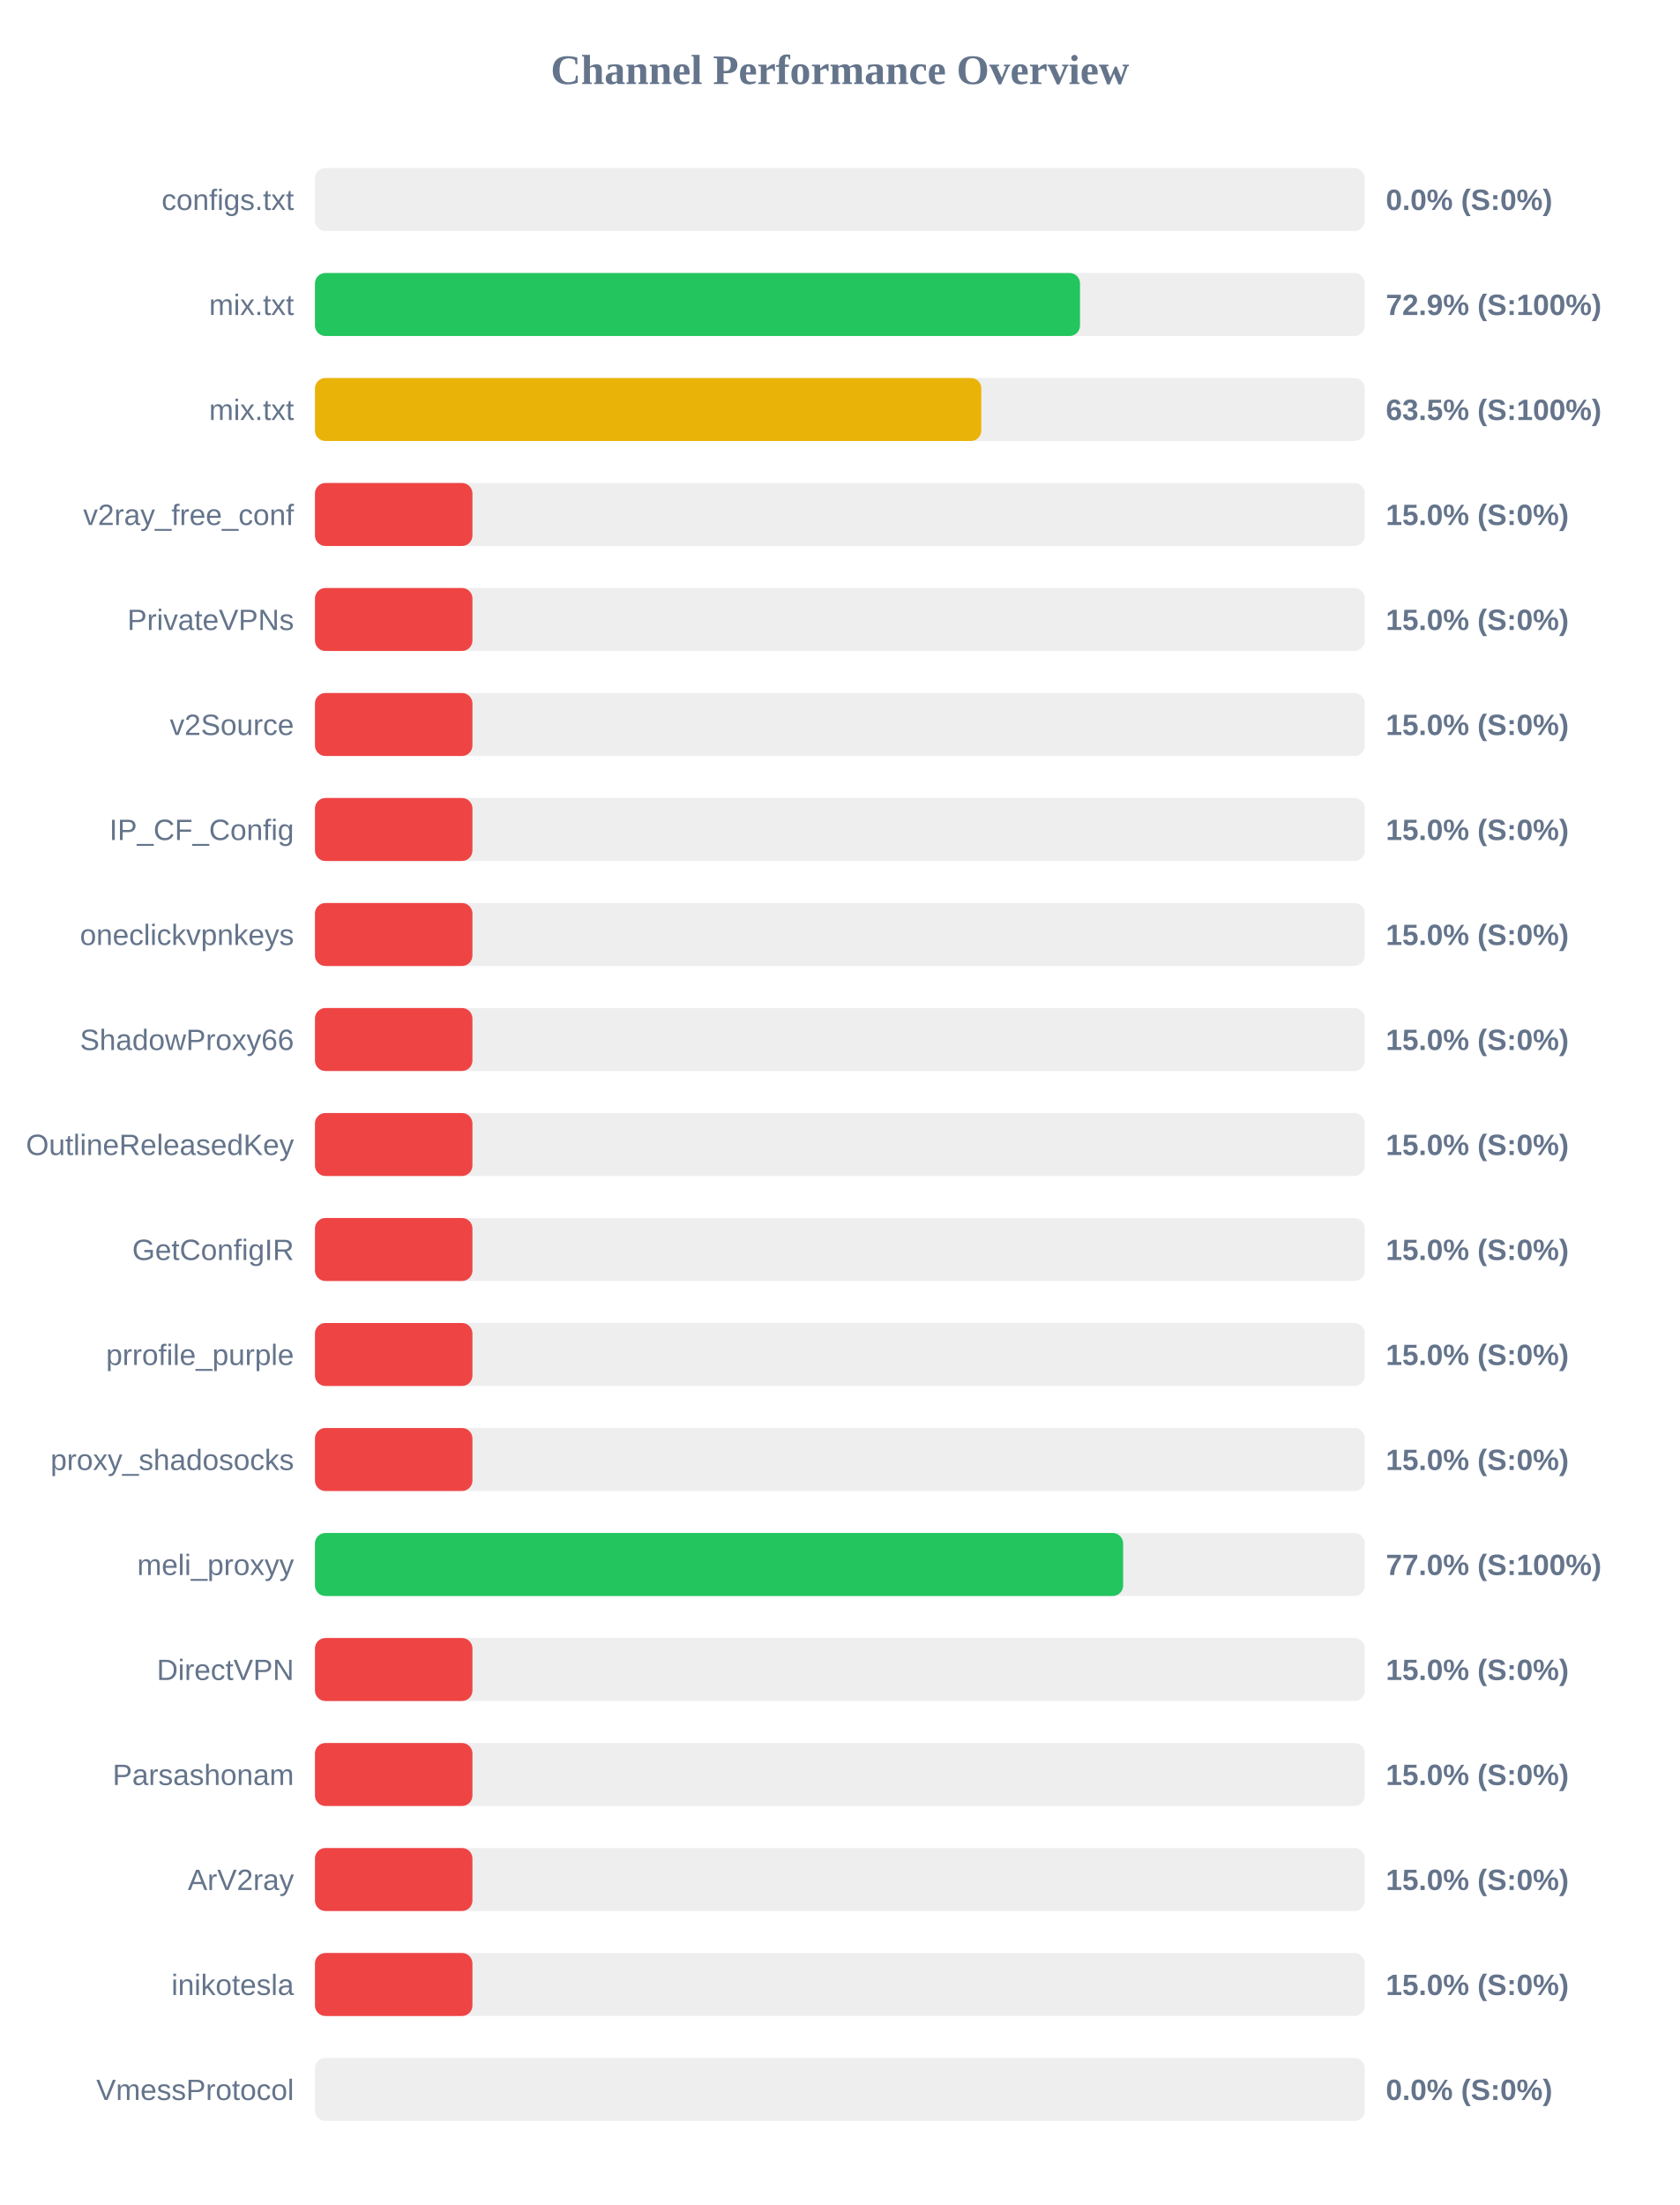
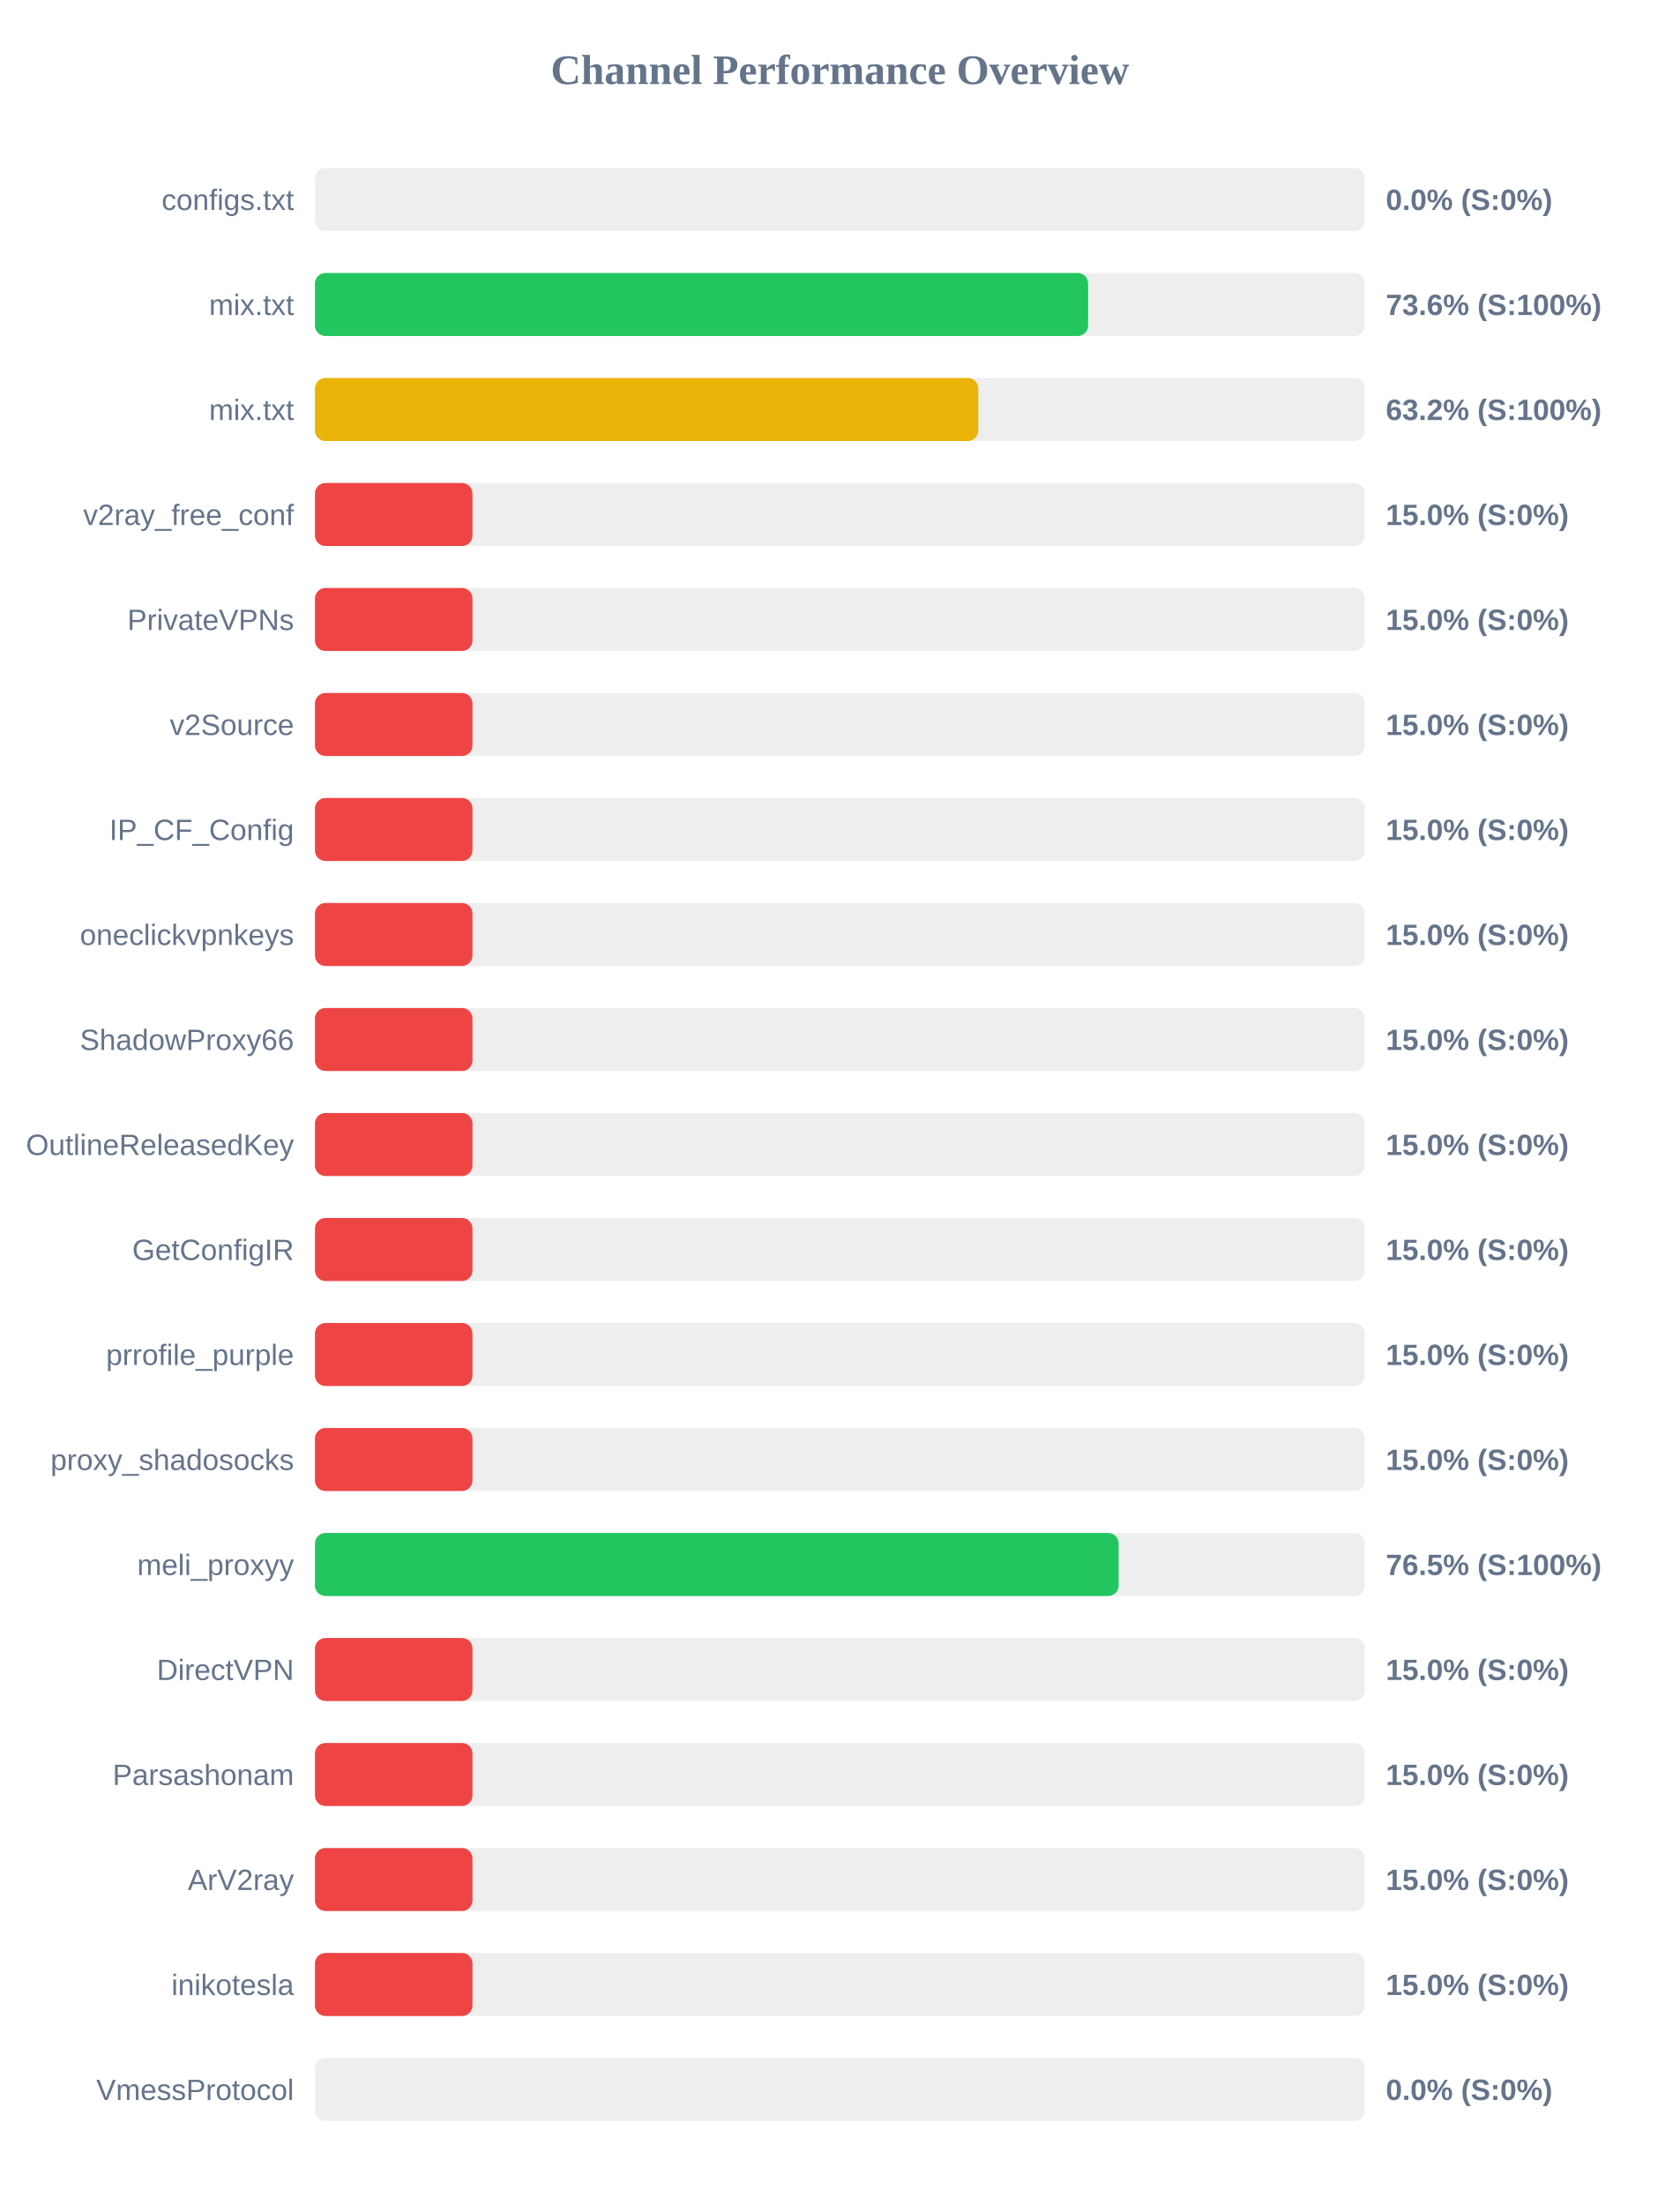
<svg xmlns="http://www.w3.org/2000/svg" width="800" height="1050" version="1.1">
  <style>
        .row { font: 14px Arial; fill: #64748b; }
        .score { font: bold 14px Arial; fill: #64748b; }
    </style>
  <text x="400" y="40" text-anchor="middle" font-size="20px" font-weight="bold" fill="#64748b">Channel Performance Overview</text>
  <rect x="150" y="80" width="500" height="30" fill="#eee" rx="5" />
  <rect x="150" y="80" width="0.0" height="30" fill="#ef4444" rx="5" />
  <text x="140" y="100" text-anchor="end" class="row">configs.txt</text>
  <text x="660" y="100" text-anchor="start" class="score">0.0% (S:0%)</text>
  <rect x="150" y="130" width="500" height="30" fill="#eee" rx="5" />
-   <rect x="150" y="130" width="364.35" height="30" fill="#22c55e" rx="5" />
+   <rect x="150" y="130" width="368.2" height="30" fill="#22c55e" rx="5" />
  <text x="140" y="150" text-anchor="end" class="row">mix.txt</text>
-   <text x="660" y="150" text-anchor="start" class="score">72.9% (S:100%)</text>
+   <text x="660" y="150" text-anchor="start" class="score">73.6% (S:100%)</text>
  <rect x="150" y="180" width="500" height="30" fill="#eee" rx="5" />
-   <rect x="150" y="180" width="317.35" height="30" fill="#eab308" rx="5" />
+   <rect x="150" y="180" width="315.9" height="30" fill="#eab308" rx="5" />
  <text x="140" y="200" text-anchor="end" class="row">mix.txt</text>
-   <text x="660" y="200" text-anchor="start" class="score">63.5% (S:100%)</text>
+   <text x="660" y="200" text-anchor="start" class="score">63.2% (S:100%)</text>
  <rect x="150" y="230" width="500" height="30" fill="#eee" rx="5" />
  <rect x="150" y="230" width="75.0" height="30" fill="#ef4444" rx="5" />
  <text x="140" y="250" text-anchor="end" class="row">v2ray_free_conf</text>
  <text x="660" y="250" text-anchor="start" class="score">15.0% (S:0%)</text>
  <rect x="150" y="280" width="500" height="30" fill="#eee" rx="5" />
  <rect x="150" y="280" width="75.0" height="30" fill="#ef4444" rx="5" />
  <text x="140" y="300" text-anchor="end" class="row">PrivateVPNs</text>
  <text x="660" y="300" text-anchor="start" class="score">15.0% (S:0%)</text>
  <rect x="150" y="330" width="500" height="30" fill="#eee" rx="5" />
  <rect x="150" y="330" width="75.0" height="30" fill="#ef4444" rx="5" />
  <text x="140" y="350" text-anchor="end" class="row">v2Source</text>
  <text x="660" y="350" text-anchor="start" class="score">15.0% (S:0%)</text>
  <rect x="150" y="380" width="500" height="30" fill="#eee" rx="5" />
  <rect x="150" y="380" width="75.0" height="30" fill="#ef4444" rx="5" />
  <text x="140" y="400" text-anchor="end" class="row">IP_CF_Config</text>
  <text x="660" y="400" text-anchor="start" class="score">15.0% (S:0%)</text>
  <rect x="150" y="430" width="500" height="30" fill="#eee" rx="5" />
  <rect x="150" y="430" width="75.0" height="30" fill="#ef4444" rx="5" />
  <text x="140" y="450" text-anchor="end" class="row">oneclickvpnkeys</text>
  <text x="660" y="450" text-anchor="start" class="score">15.0% (S:0%)</text>
  <rect x="150" y="480" width="500" height="30" fill="#eee" rx="5" />
  <rect x="150" y="480" width="75.0" height="30" fill="#ef4444" rx="5" />
  <text x="140" y="500" text-anchor="end" class="row">ShadowProxy66</text>
  <text x="660" y="500" text-anchor="start" class="score">15.0% (S:0%)</text>
  <rect x="150" y="530" width="500" height="30" fill="#eee" rx="5" />
  <rect x="150" y="530" width="75.0" height="30" fill="#ef4444" rx="5" />
  <text x="140" y="550" text-anchor="end" class="row">OutlineReleasedKey</text>
  <text x="660" y="550" text-anchor="start" class="score">15.0% (S:0%)</text>
  <rect x="150" y="580" width="500" height="30" fill="#eee" rx="5" />
  <rect x="150" y="580" width="75.0" height="30" fill="#ef4444" rx="5" />
  <text x="140" y="600" text-anchor="end" class="row">GetConfigIR</text>
  <text x="660" y="600" text-anchor="start" class="score">15.0% (S:0%)</text>
  <rect x="150" y="630" width="500" height="30" fill="#eee" rx="5" />
  <rect x="150" y="630" width="75.0" height="30" fill="#ef4444" rx="5" />
  <text x="140" y="650" text-anchor="end" class="row">prrofile_purple</text>
  <text x="660" y="650" text-anchor="start" class="score">15.0% (S:0%)</text>
  <rect x="150" y="680" width="500" height="30" fill="#eee" rx="5" />
  <rect x="150" y="680" width="75.0" height="30" fill="#ef4444" rx="5" />
  <text x="140" y="700" text-anchor="end" class="row">proxy_shadosocks</text>
  <text x="660" y="700" text-anchor="start" class="score">15.0% (S:0%)</text>
  <rect x="150" y="730" width="500" height="30" fill="#eee" rx="5" />
-   <rect x="150" y="730" width="384.9" height="30" fill="#22c55e" rx="5" />
+   <rect x="150" y="730" width="382.75" height="30" fill="#22c55e" rx="5" />
  <text x="140" y="750" text-anchor="end" class="row">meli_proxyy</text>
-   <text x="660" y="750" text-anchor="start" class="score">77.0% (S:100%)</text>
+   <text x="660" y="750" text-anchor="start" class="score">76.5% (S:100%)</text>
  <rect x="150" y="780" width="500" height="30" fill="#eee" rx="5" />
  <rect x="150" y="780" width="75.0" height="30" fill="#ef4444" rx="5" />
  <text x="140" y="800" text-anchor="end" class="row">DirectVPN</text>
  <text x="660" y="800" text-anchor="start" class="score">15.0% (S:0%)</text>
  <rect x="150" y="830" width="500" height="30" fill="#eee" rx="5" />
  <rect x="150" y="830" width="75.0" height="30" fill="#ef4444" rx="5" />
  <text x="140" y="850" text-anchor="end" class="row">Parsashonam</text>
  <text x="660" y="850" text-anchor="start" class="score">15.0% (S:0%)</text>
  <rect x="150" y="880" width="500" height="30" fill="#eee" rx="5" />
  <rect x="150" y="880" width="75.0" height="30" fill="#ef4444" rx="5" />
  <text x="140" y="900" text-anchor="end" class="row">ArV2ray</text>
  <text x="660" y="900" text-anchor="start" class="score">15.0% (S:0%)</text>
  <rect x="150" y="930" width="500" height="30" fill="#eee" rx="5" />
  <rect x="150" y="930" width="75.0" height="30" fill="#ef4444" rx="5" />
  <text x="140" y="950" text-anchor="end" class="row">inikotesla</text>
  <text x="660" y="950" text-anchor="start" class="score">15.0% (S:0%)</text>
  <rect x="150" y="980" width="500" height="30" fill="#eee" rx="5" />
  <rect x="150" y="980" width="0.0" height="30" fill="#ef4444" rx="5" />
  <text x="140" y="1000" text-anchor="end" class="row">VmessProtocol</text>
  <text x="660" y="1000" text-anchor="start" class="score">0.0% (S:0%)</text>
</svg>
